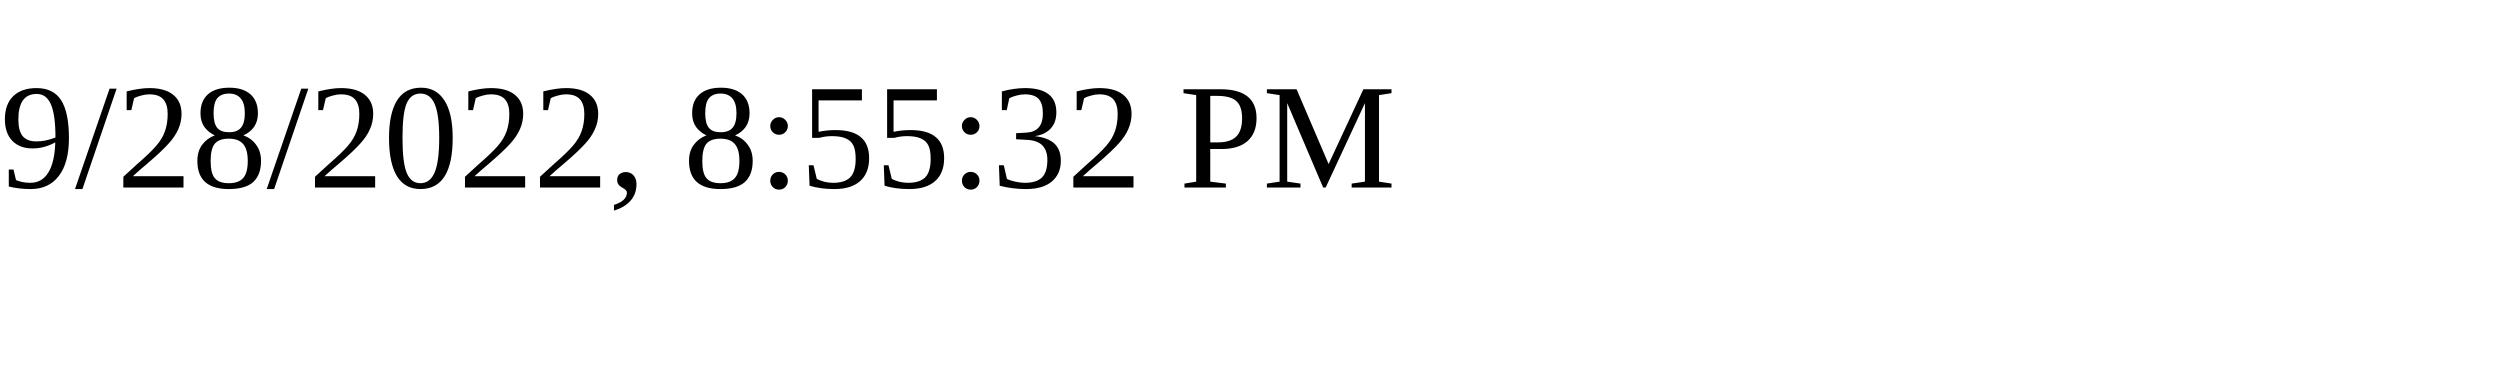
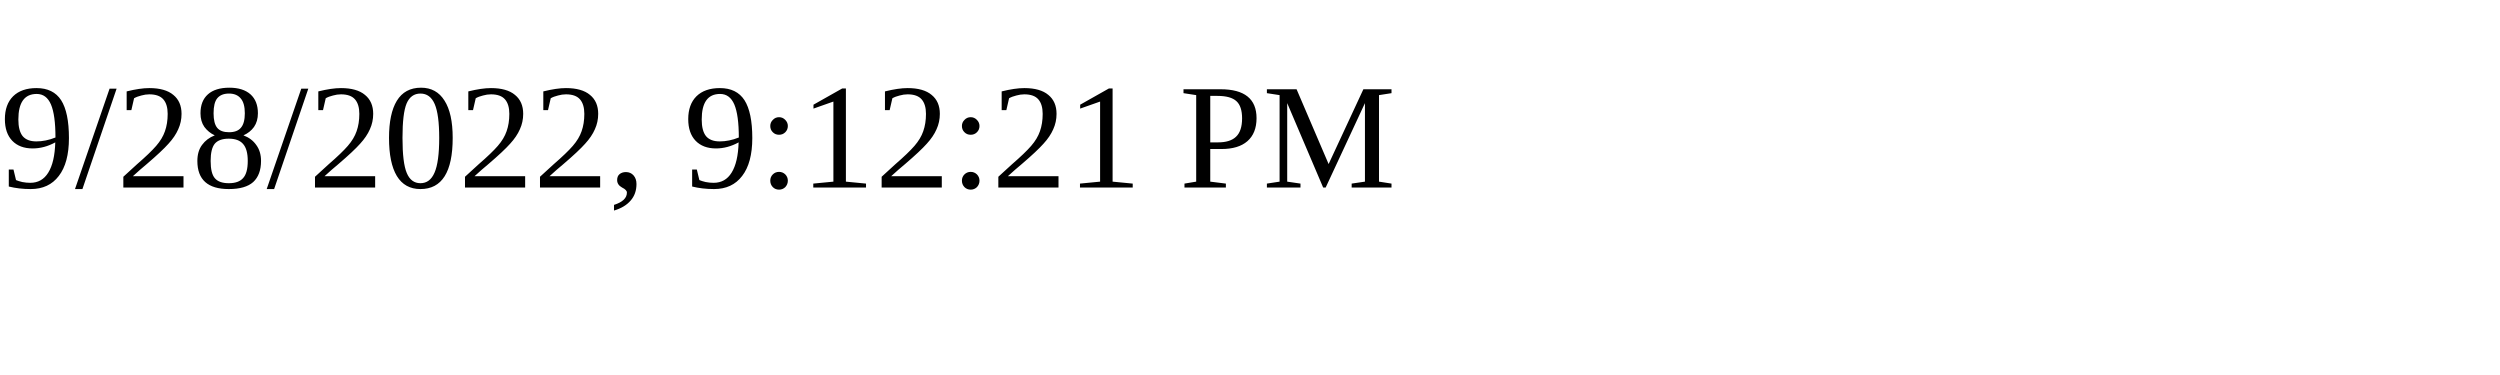
<svg xmlns="http://www.w3.org/2000/svg" height="30" width="200">
-   <text x="0" y="15">9/28/2022, 8:55:32 PM</text>
+   <text x="0" y="15">9/28/2022, 9:12:21 PM</text>
</svg>
